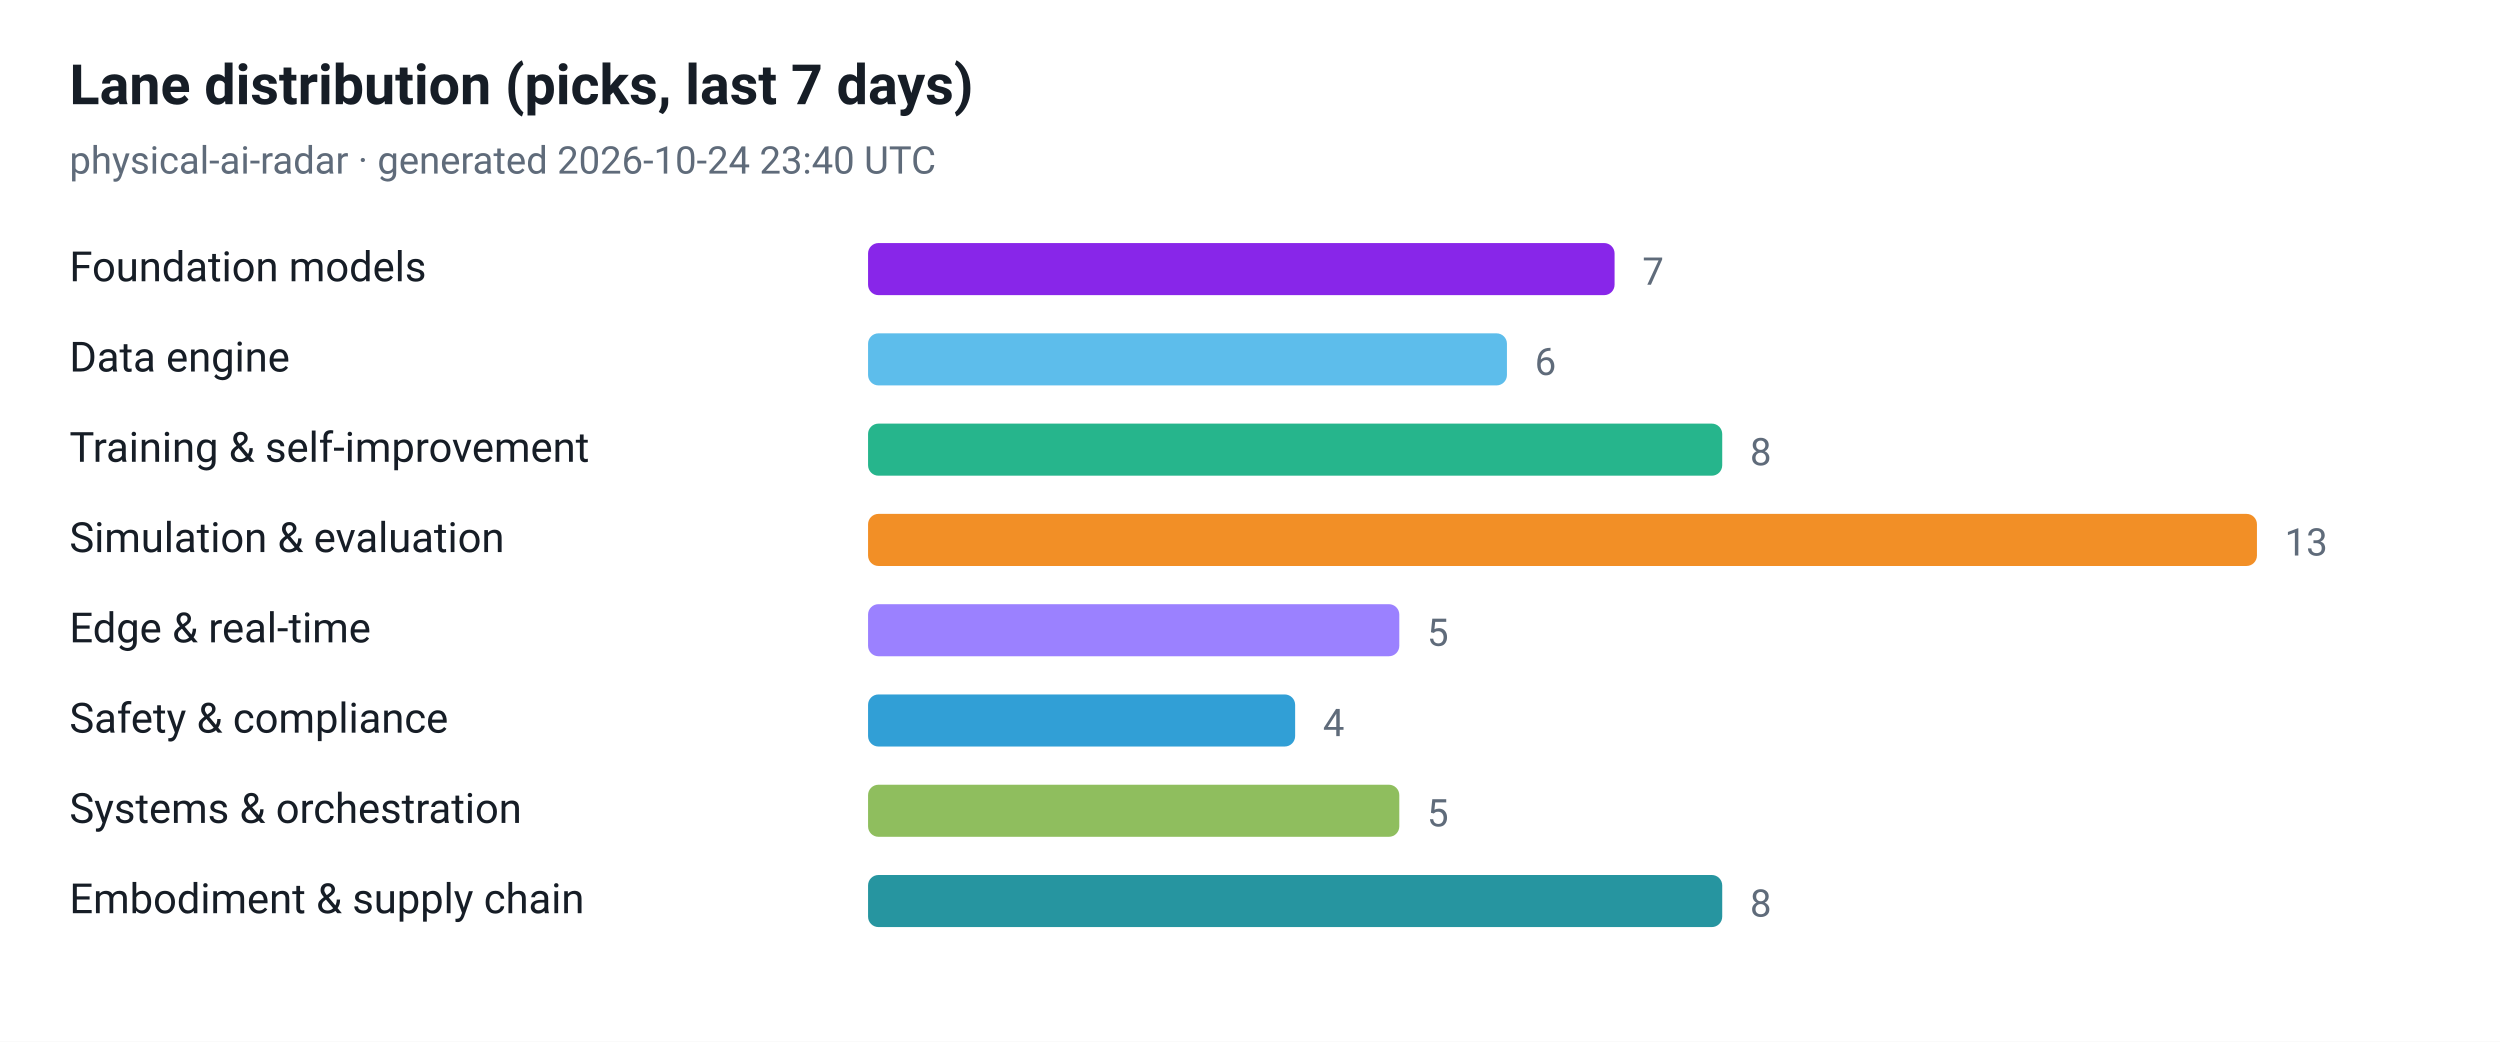
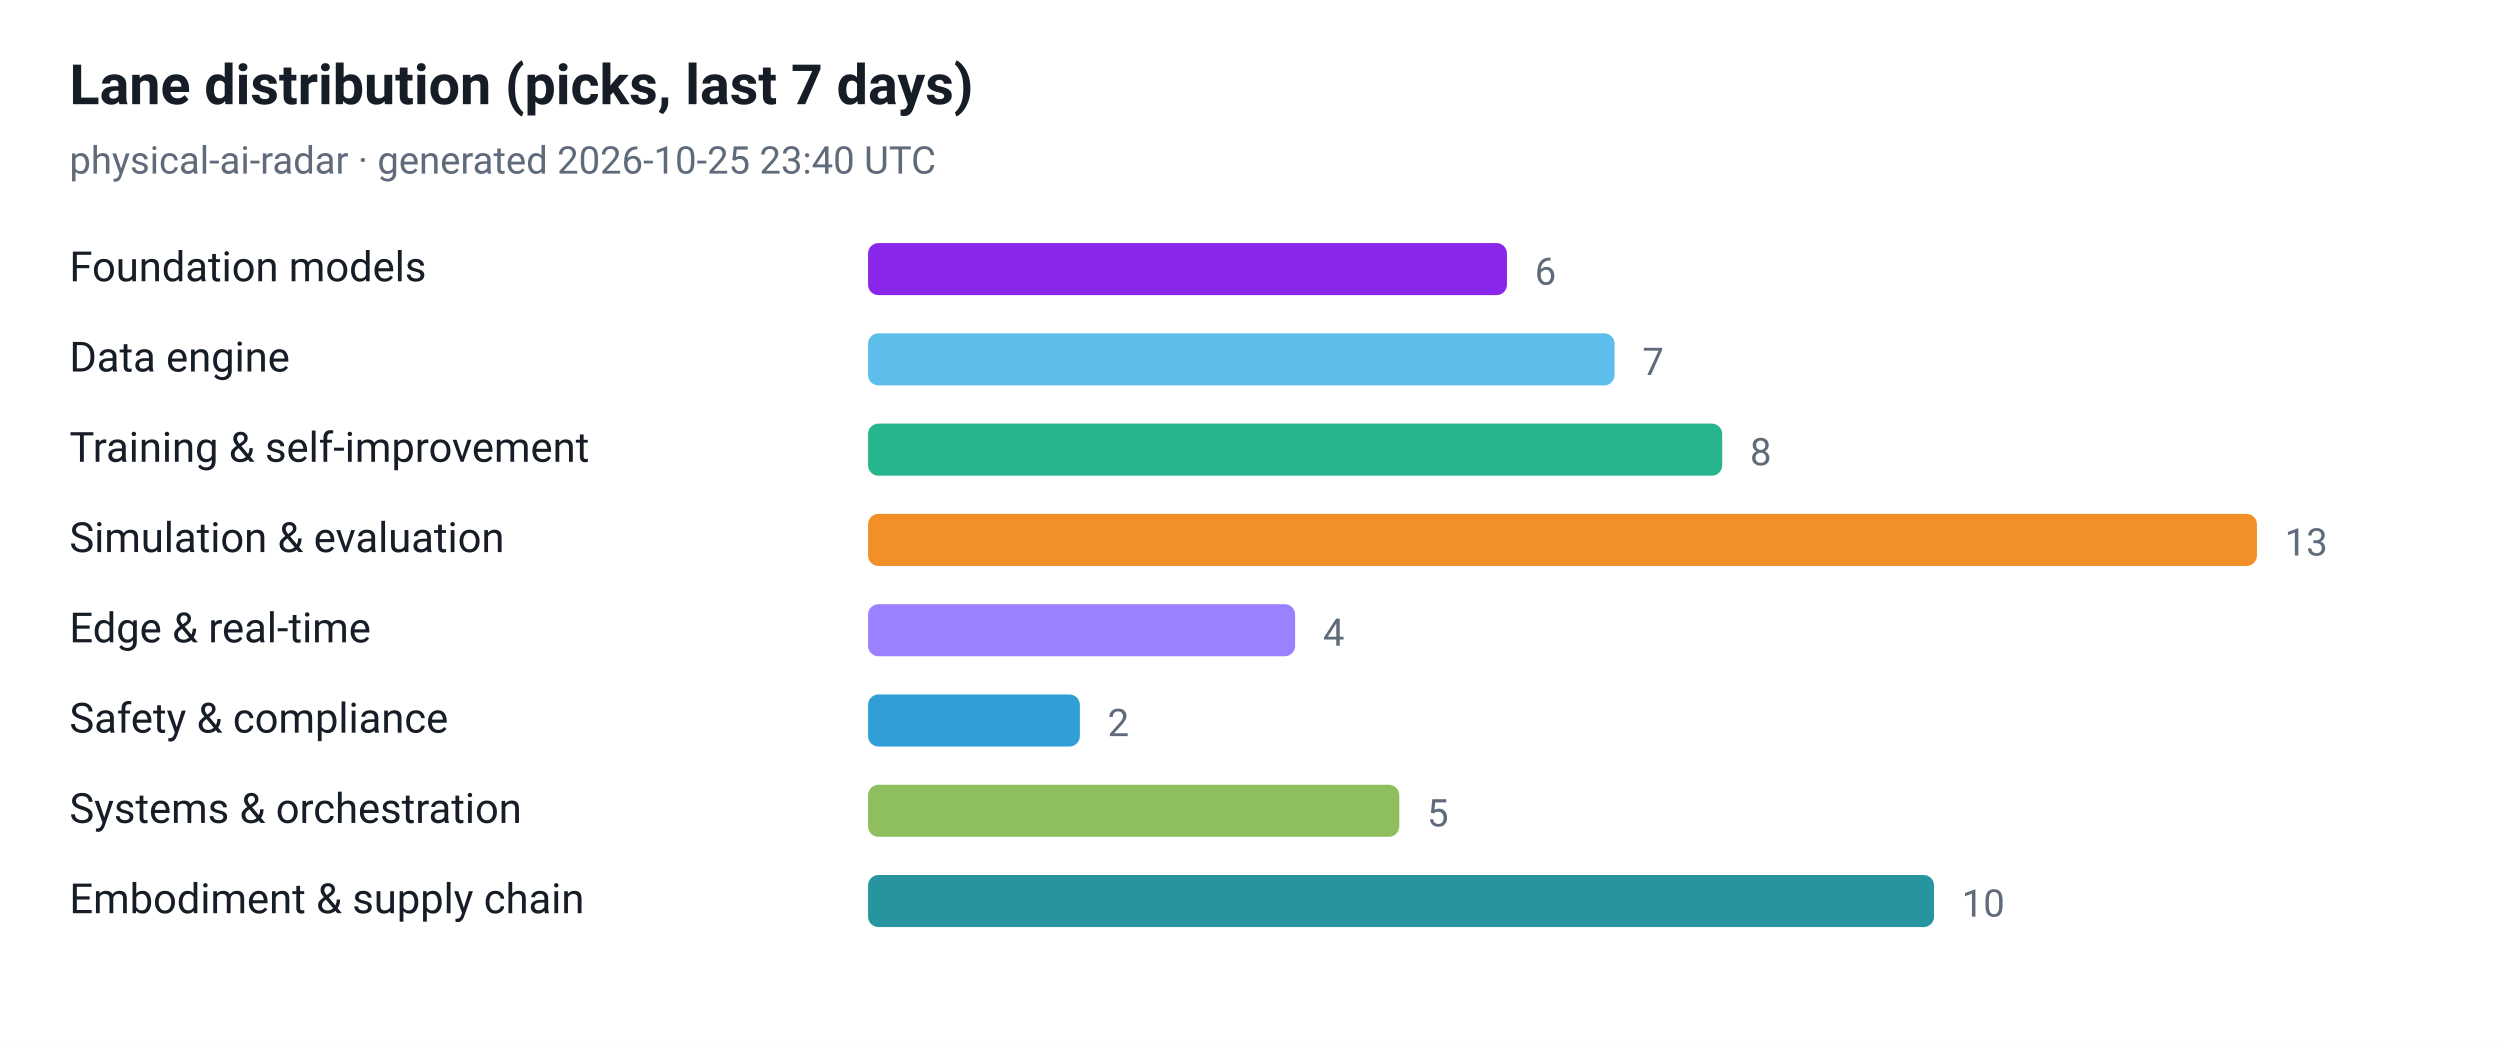
<svg xmlns="http://www.w3.org/2000/svg" viewBox="0 0 720 300" width="720" height="300" role="img" aria-label="Lane distribution (picks, last 7 days)">
  <style>
  .plate { fill: #ffffff }
  .ink { fill: #161d26 }
  .muted { fill: #5f6b7a }
  .grid { stroke: #e3e9ef }
  @media (prefers-color-scheme: dark) {
    .plate { fill: #0d1117 }
    .ink { fill: #e6edf3 }
    .muted { fill: #8b949e }
    .grid { stroke: #30363d }
  }
</style>
  <rect class="plate" width="720" height="300" />
  <text x="20" y="30" font-family="ui-sans-serif, -apple-system, 'Segoe UI', Roboto, Helvetica, Arial, sans-serif" font-size="16" font-weight="700" class="ink">Lane distribution (picks, last 7 days)</text>
-   <text x="20" y="50" font-family="ui-sans-serif, -apple-system, 'Segoe UI', Roboto, Helvetica, Arial, sans-serif" font-size="11" class="muted">physical-ai-radar · generated 2026-10-24 23:40 UTC</text>
+   <text x="20" y="50" font-family="ui-sans-serif, -apple-system, 'Segoe UI', Roboto, Helvetica, Arial, sans-serif" font-size="11" class="muted">physical-ai-radar · generated 2026-10-25 23:40 UTC</text>
  <text x="20" y="81" font-family="ui-sans-serif, -apple-system, 'Segoe UI', Roboto, Helvetica, Arial, sans-serif" font-size="12" class="ink">Foundation models</text>
-   <rect x="250" y="70" width="215" height="15" rx="3" fill="#7300e5" fill-opacity="0.85" />
-   <text x="473" y="82" font-family="ui-sans-serif, -apple-system, 'Segoe UI', Roboto, Helvetica, Arial, sans-serif" font-size="11" class="muted">7</text>
+   <rect x="250" y="70" width="184" height="15" rx="3" fill="#7300e5" fill-opacity="0.85" />
+   <text x="442" y="82" font-family="ui-sans-serif, -apple-system, 'Segoe UI', Roboto, Helvetica, Arial, sans-serif" font-size="11" class="muted">6</text>
  <text x="20" y="107" font-family="ui-sans-serif, -apple-system, 'Segoe UI', Roboto, Helvetica, Arial, sans-serif" font-size="12" class="ink">Data engine</text>
-   <rect x="250" y="96" width="184" height="15" rx="3" fill="#41b1e8" fill-opacity="0.85" />
-   <text x="442" y="108" font-family="ui-sans-serif, -apple-system, 'Segoe UI', Roboto, Helvetica, Arial, sans-serif" font-size="11" class="muted">6</text>
+   <rect x="250" y="96" width="215" height="15" rx="3" fill="#41b1e8" fill-opacity="0.85" />
+   <text x="473" y="108" font-family="ui-sans-serif, -apple-system, 'Segoe UI', Roboto, Helvetica, Arial, sans-serif" font-size="11" class="muted">7</text>
  <text x="20" y="133" font-family="ui-sans-serif, -apple-system, 'Segoe UI', Roboto, Helvetica, Arial, sans-serif" font-size="12" class="ink">Training &amp; self-improvement</text>
  <rect x="250" y="122" width="246" height="15" rx="3" fill="#00a878" fill-opacity="0.85" />
  <text x="504" y="134" font-family="ui-sans-serif, -apple-system, 'Segoe UI', Roboto, Helvetica, Arial, sans-serif" font-size="11" class="muted">8</text>
  <text x="20" y="159" font-family="ui-sans-serif, -apple-system, 'Segoe UI', Roboto, Helvetica, Arial, sans-serif" font-size="12" class="ink">Simulation &amp; evaluation</text>
  <rect x="250" y="148" width="400" height="15" rx="3" fill="#f07c00" fill-opacity="0.85" />
  <text x="658" y="160" font-family="ui-sans-serif, -apple-system, 'Segoe UI', Roboto, Helvetica, Arial, sans-serif" font-size="11" class="muted">13</text>
  <text x="20" y="185" font-family="ui-sans-serif, -apple-system, 'Segoe UI', Roboto, Helvetica, Arial, sans-serif" font-size="12" class="ink">Edge &amp; real-time</text>
-   <rect x="250" y="174" width="153" height="15" rx="3" fill="#8a6bff" fill-opacity="0.85" />
-   <text x="411" y="186" font-family="ui-sans-serif, -apple-system, 'Segoe UI', Roboto, Helvetica, Arial, sans-serif" font-size="11" class="muted">5</text>
+   <rect x="250" y="174" width="123" height="15" rx="3" fill="#8a6bff" fill-opacity="0.85" />
+   <text x="381" y="186" font-family="ui-sans-serif, -apple-system, 'Segoe UI', Roboto, Helvetica, Arial, sans-serif" font-size="11" class="muted">4</text>
  <text x="20" y="211" font-family="ui-sans-serif, -apple-system, 'Segoe UI', Roboto, Helvetica, Arial, sans-serif" font-size="12" class="ink">Safety &amp; compliance</text>
-   <rect x="250" y="200" width="123" height="15" rx="3" fill="#0d8ecf" fill-opacity="0.85" />
-   <text x="381" y="212" font-family="ui-sans-serif, -apple-system, 'Segoe UI', Roboto, Helvetica, Arial, sans-serif" font-size="11" class="muted">4</text>
+   <rect x="250" y="200" width="61" height="15" rx="3" fill="#0d8ecf" fill-opacity="0.85" />
+   <text x="319" y="212" font-family="ui-sans-serif, -apple-system, 'Segoe UI', Roboto, Helvetica, Arial, sans-serif" font-size="11" class="muted">2</text>
  <text x="20" y="237" font-family="ui-sans-serif, -apple-system, 'Segoe UI', Roboto, Helvetica, Arial, sans-serif" font-size="12" class="ink">Systems &amp; orchestration</text>
  <rect x="250" y="226" width="153" height="15" rx="3" fill="#7cb342" fill-opacity="0.85" />
  <text x="411" y="238" font-family="ui-sans-serif, -apple-system, 'Segoe UI', Roboto, Helvetica, Arial, sans-serif" font-size="11" class="muted">5</text>
  <text x="20" y="263" font-family="ui-sans-serif, -apple-system, 'Segoe UI', Roboto, Helvetica, Arial, sans-serif" font-size="12" class="ink">Embodiment &amp; supply chain</text>
-   <rect x="250" y="252" width="246" height="15" rx="3" fill="#00838f" fill-opacity="0.85" />
-   <text x="504" y="264" font-family="ui-sans-serif, -apple-system, 'Segoe UI', Roboto, Helvetica, Arial, sans-serif" font-size="11" class="muted">8</text>
+   <rect x="250" y="252" width="307" height="15" rx="3" fill="#00838f" fill-opacity="0.85" />
+   <text x="565" y="264" font-family="ui-sans-serif, -apple-system, 'Segoe UI', Roboto, Helvetica, Arial, sans-serif" font-size="11" class="muted">10</text>
</svg>
